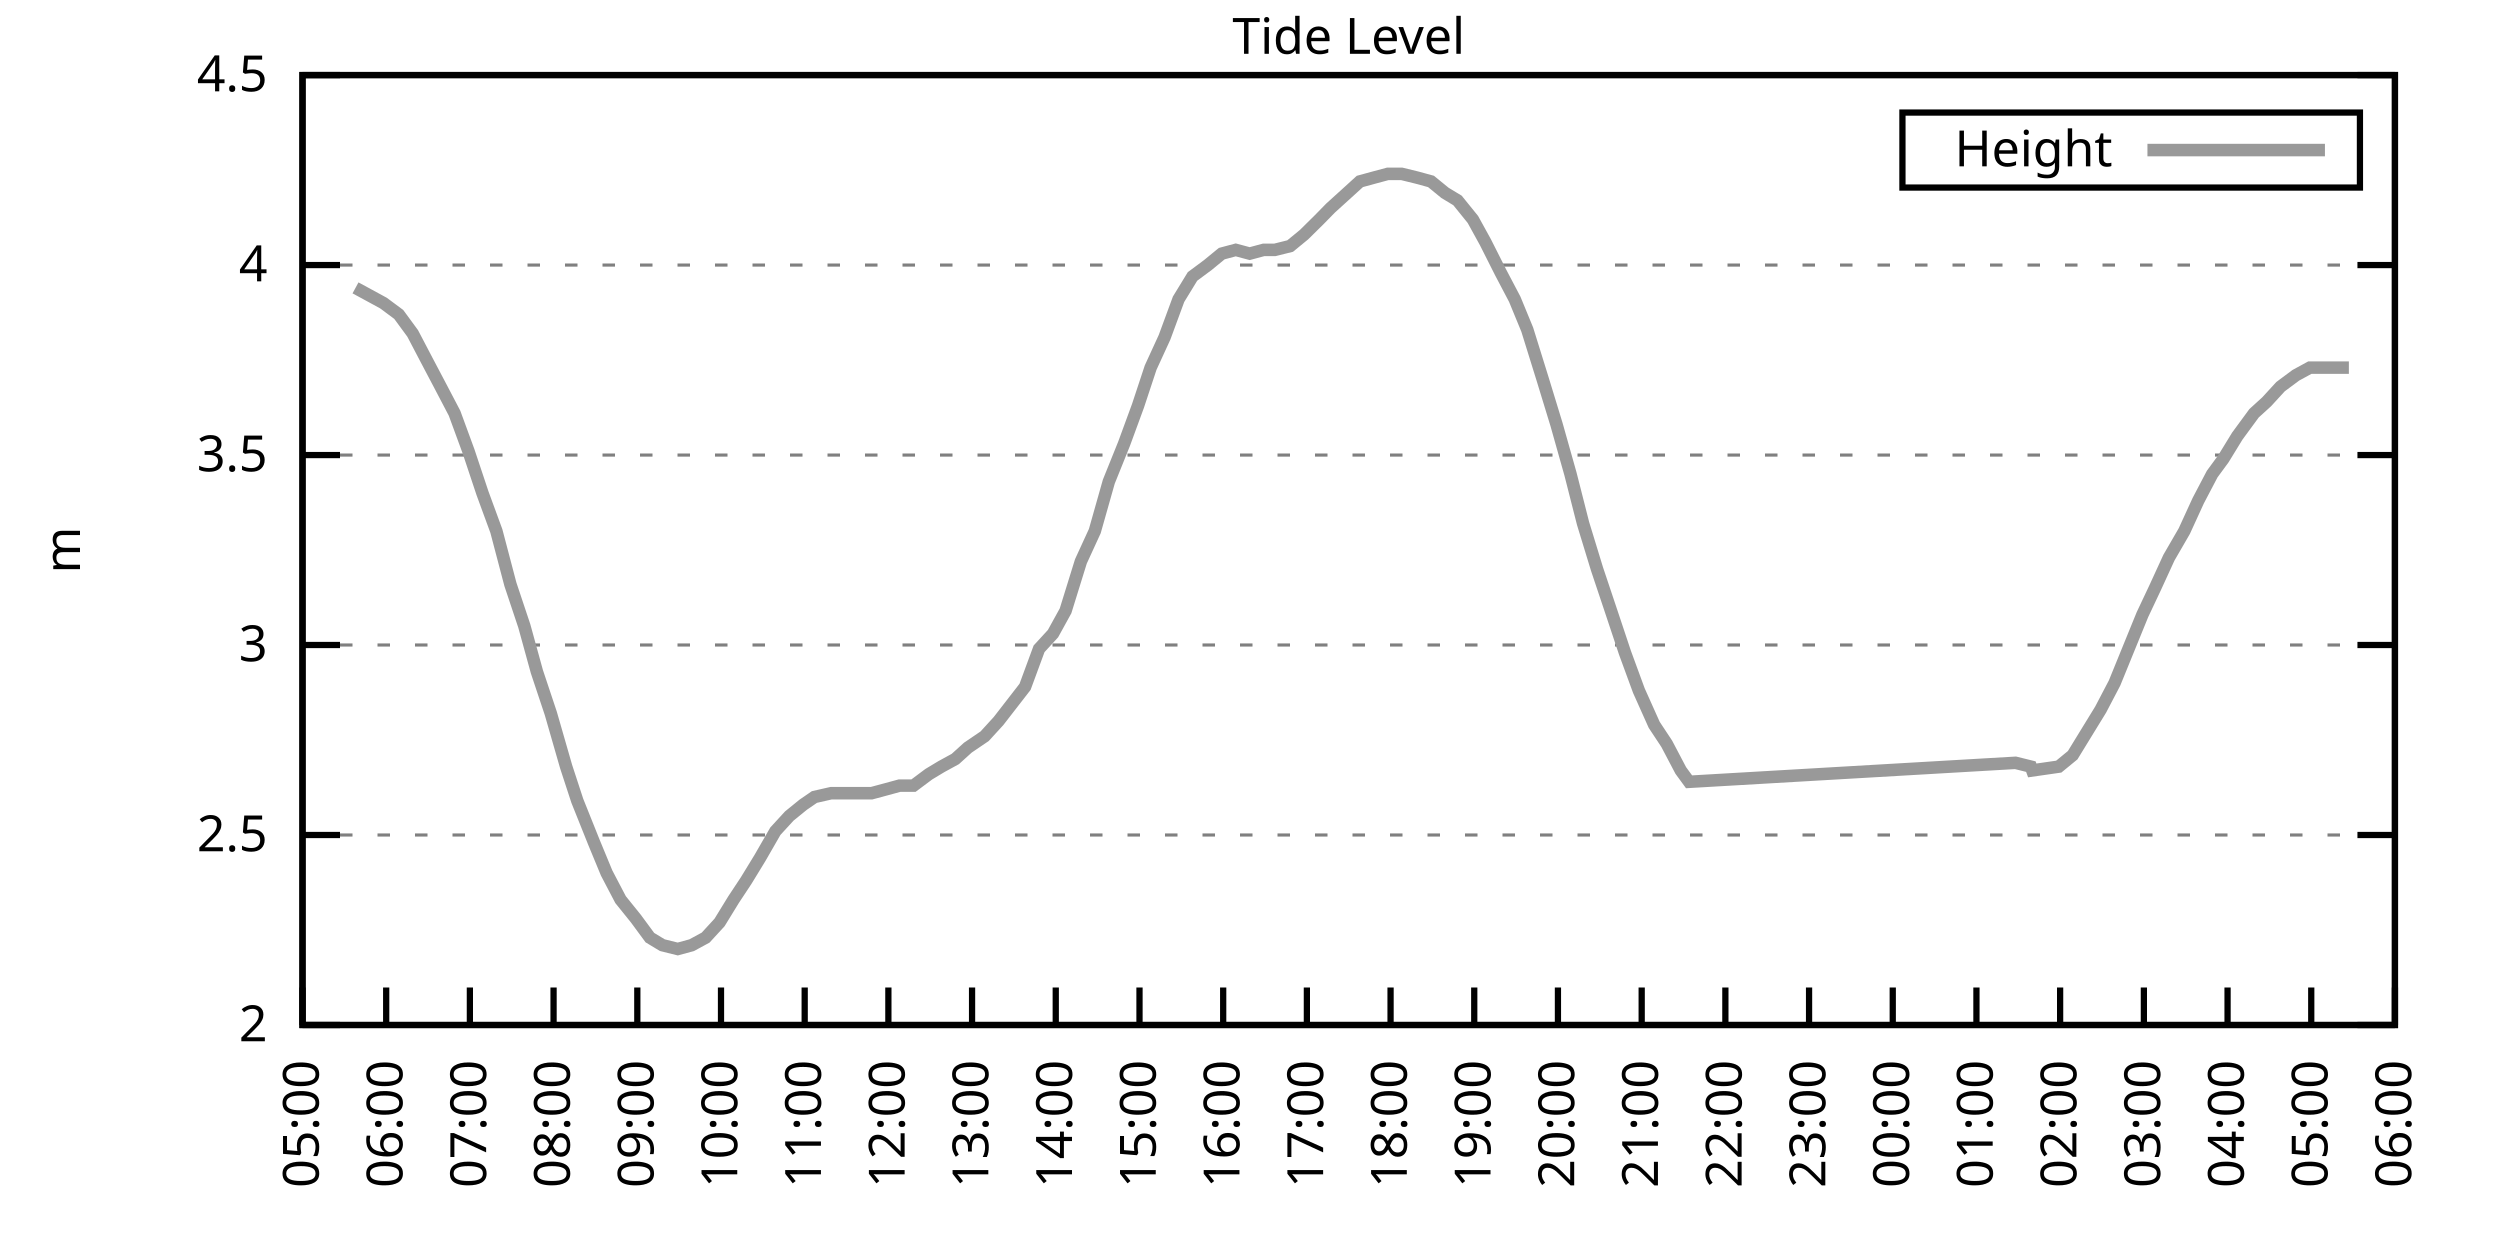
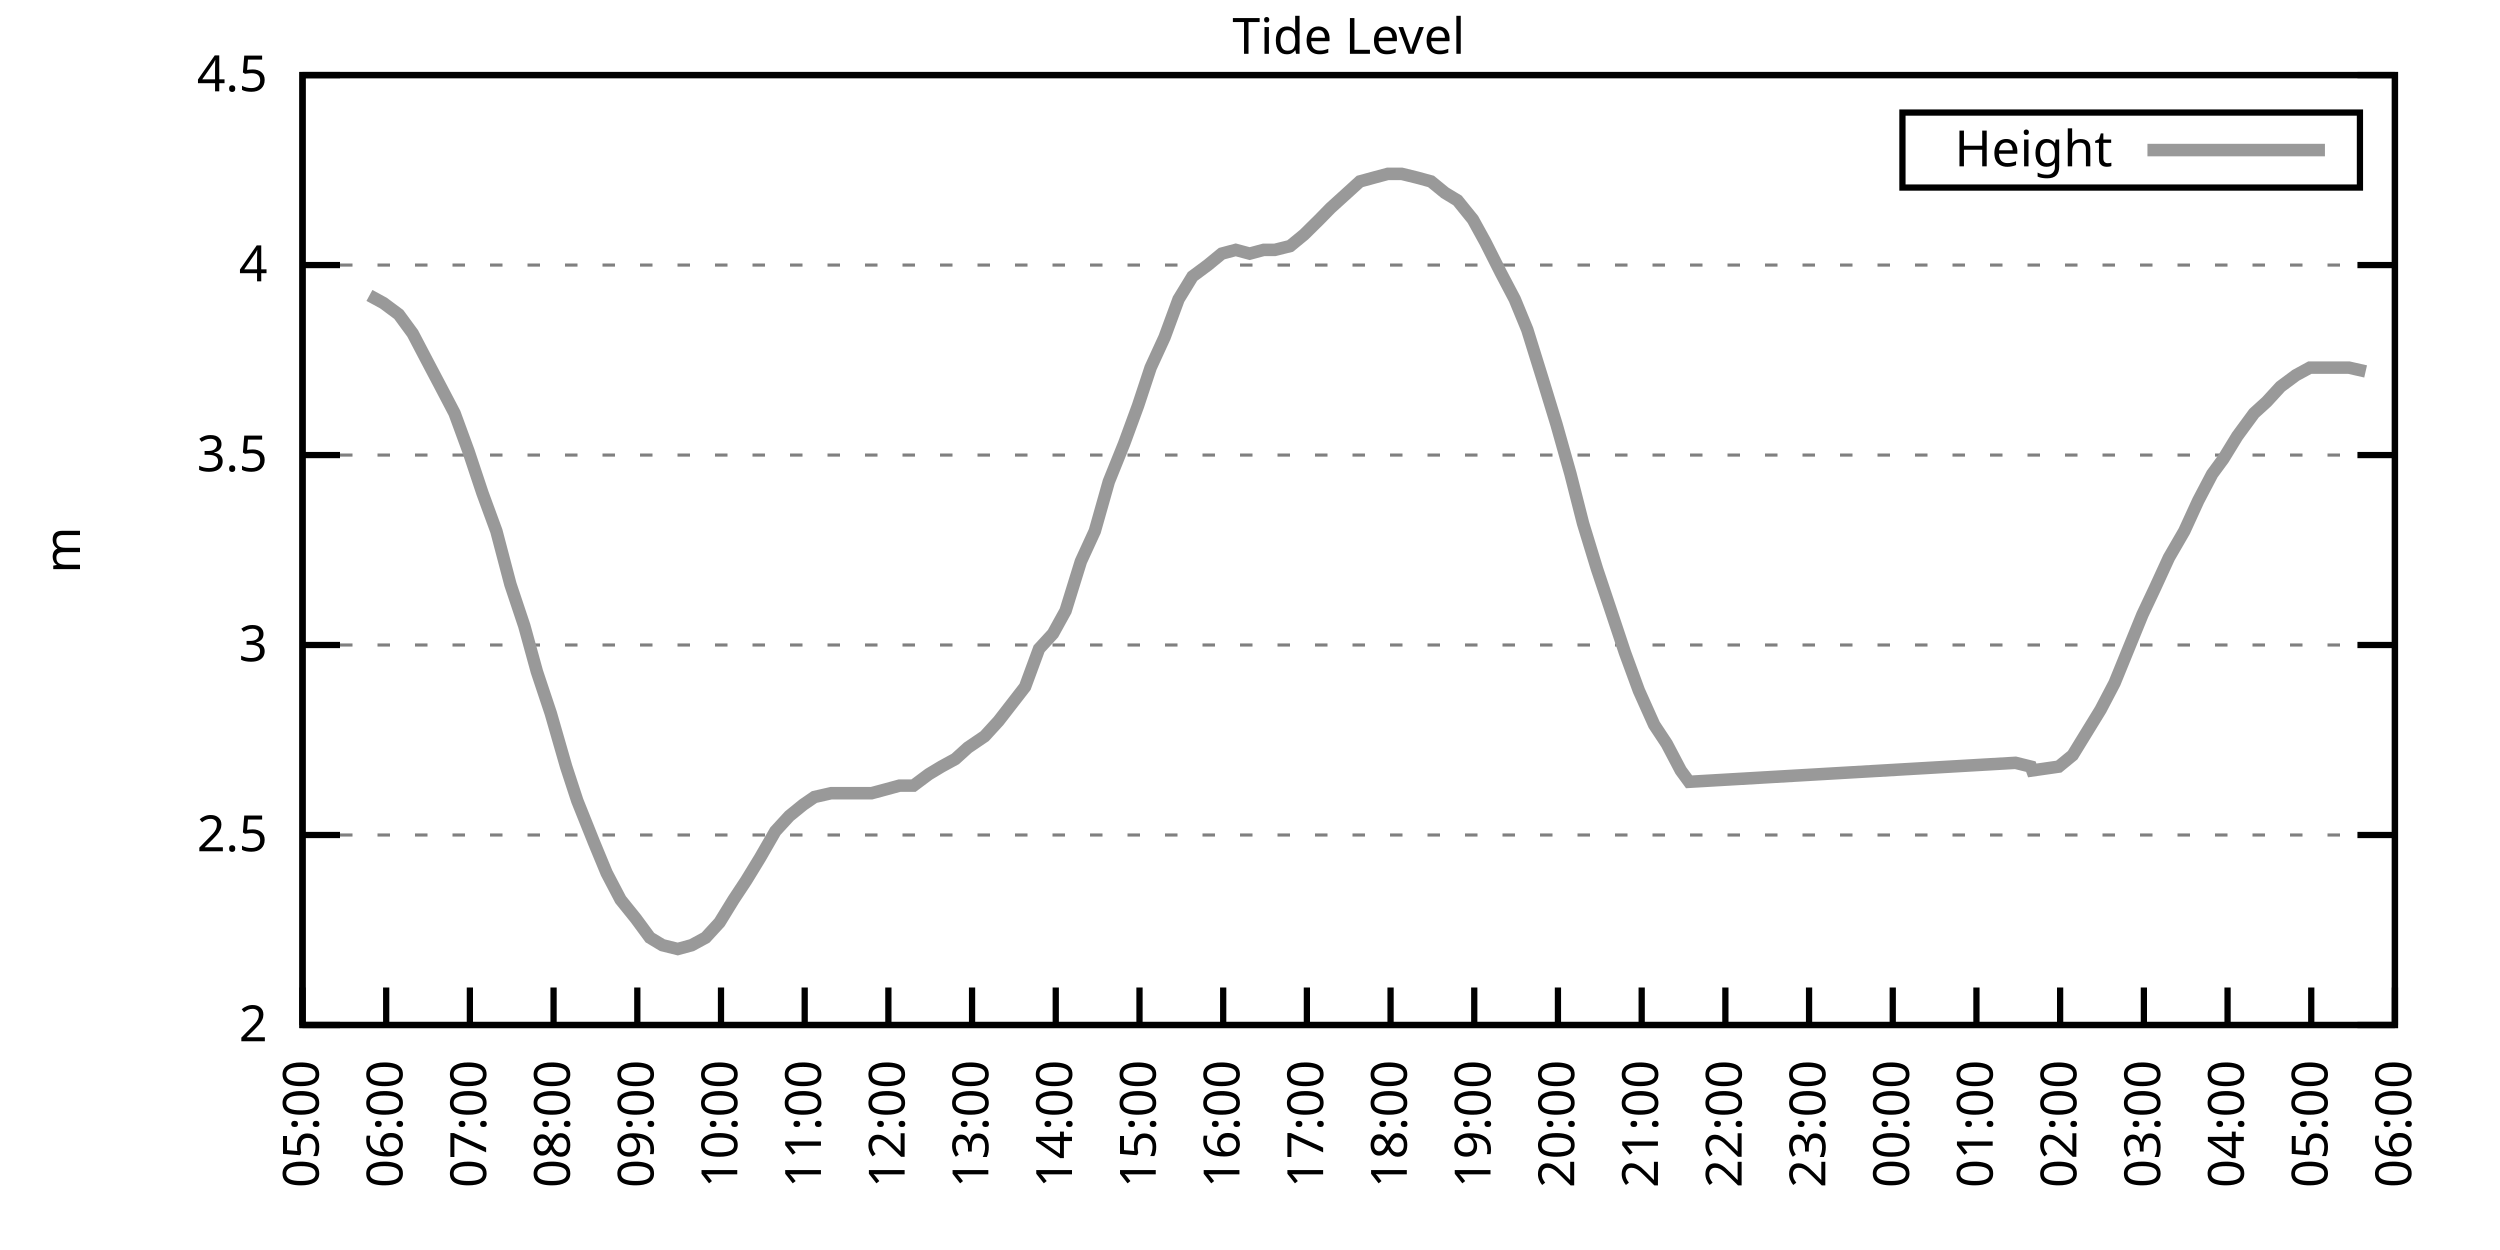
<svg xmlns="http://www.w3.org/2000/svg" xmlns:xlink="http://www.w3.org/1999/xlink" width="400" height="200" viewBox="0 0 400 200">
  <g id="gnuplot_canvas">
    <rect x="0" y="0" width="400" height="200" fill="none" />
    <defs>
      <circle id="gpDot" r="0.5" stroke-width="0.5" stroke="currentColor" />
      <path id="gpPt0" stroke-width="0.333" stroke="currentColor" d="M-1,0 h2 M0,-1 v2" />
      <path id="gpPt1" stroke-width="0.333" stroke="currentColor" d="M-1,-1 L1,1 M1,-1 L-1,1" />
      <path id="gpPt2" stroke-width="0.333" stroke="currentColor" d="M-1,0 L1,0 M0,-1 L0,1 M-1,-1 L1,1 M-1,1 L1,-1" />
      <rect id="gpPt3" stroke-width="0.333" stroke="currentColor" x="-1" y="-1" width="2" height="2" />
      <rect id="gpPt4" stroke-width="0.333" stroke="currentColor" fill="currentColor" x="-1" y="-1" width="2" height="2" />
      <circle id="gpPt5" stroke-width="0.333" stroke="currentColor" cx="0" cy="0" r="1" />
      <use xlink:href="#gpPt5" id="gpPt6" fill="currentColor" stroke="none" />
      <path id="gpPt7" stroke-width="0.333" stroke="currentColor" d="M0,-1.33 L-1.33,0.67 L1.33,0.67 z" />
      <use xlink:href="#gpPt7" id="gpPt8" fill="currentColor" stroke="none" />
      <use xlink:href="#gpPt7" id="gpPt9" stroke="currentColor" transform="rotate(180)" />
      <use xlink:href="#gpPt9" id="gpPt10" fill="currentColor" stroke="none" />
      <use xlink:href="#gpPt3" id="gpPt11" stroke="currentColor" transform="rotate(45)" />
      <use xlink:href="#gpPt11" id="gpPt12" fill="currentColor" stroke="none" />
      <path id="gpPt13" stroke-width="0.333" stroke="currentColor" d="M0,1.330 L1.265,0.411 L0.782,-1.067 L-0.782,-1.076 L-1.265,0.411 z" />
      <use xlink:href="#gpPt13" id="gpPt14" fill="currentColor" stroke="none" />
      <filter id="textbox" filterUnits="objectBoundingBox" x="0" y="0" height="1" width="1">
        <feFlood flood-color="white" flood-opacity="1" result="bgnd" />
        <feComposite in="SourceGraphic" in2="bgnd" operator="atop" />
      </filter>
      <filter id="greybox" filterUnits="objectBoundingBox" x="0" y="0" height="1" width="1">
        <feFlood flood-color="lightgrey" flood-opacity="1" result="grey" />
        <feComposite in="SourceGraphic" in2="grey" operator="atop" />
      </filter>
    </defs>
    <g fill="none" color="white" stroke="currentColor" stroke-width="1.00" stroke-linecap="butt" stroke-linejoin="miter">
</g>
    <g fill="none" color="black" stroke="currentColor" stroke-width="1.00" stroke-linecap="butt" stroke-linejoin="miter">
      <g stroke="none" shape-rendering="crispEdges">
        <polygon fill="rgb(255, 255, 255)" points="48.40,164.00 383.18,164.00 383.18,12.02 48.40,12.02 " />
      </g>
    </g>
    <g fill="none" color="black" stroke="currentColor" stroke-width="1.00" stroke-linecap="butt" stroke-linejoin="miter">
</g>
    <g fill="none" color="black" stroke="black" stroke-width="0.50" stroke-linecap="butt" stroke-linejoin="miter">
</g>
    <g fill="none" color="gray" stroke="currentColor" stroke-width="0.50" stroke-linecap="butt" stroke-linejoin="miter">
      <path stroke="gray" stroke-dasharray="2,4" class="gridline" d="M48.40,164.00 L383.19,164.00  " />
    </g>
    <g fill="none" color="gray" stroke="gray" stroke-width="1.00" stroke-linecap="butt" stroke-linejoin="miter">
</g>
    <g fill="none" color="black" stroke="currentColor" stroke-width="1.00" stroke-linecap="butt" stroke-linejoin="miter">
      <path stroke="black" d="M48.40,164.00 L54.40,164.00 M383.19,164.00 L377.19,164.00  " />
      <g transform="translate(42.80,166.60)" stroke="none" fill="black" font-family="Sans" font-size="8.00" text-anchor="end">
        <text>
          <tspan font-family="Sans"> 2</tspan>
        </text>
      </g>
    </g>
    <g fill="none" color="black" stroke="currentColor" stroke-width="1.00" stroke-linecap="butt" stroke-linejoin="miter">
</g>
    <g fill="none" color="black" stroke="black" stroke-width="0.50" stroke-linecap="butt" stroke-linejoin="miter">
</g>
    <g fill="none" color="gray" stroke="currentColor" stroke-width="0.50" stroke-linecap="butt" stroke-linejoin="miter">
      <path stroke="gray" stroke-dasharray="2,4" class="gridline" d="M48.40,133.60 L383.19,133.60  " />
    </g>
    <g fill="none" color="gray" stroke="gray" stroke-width="1.00" stroke-linecap="butt" stroke-linejoin="miter">
</g>
    <g fill="none" color="black" stroke="currentColor" stroke-width="1.00" stroke-linecap="butt" stroke-linejoin="miter">
      <path stroke="black" d="M48.40,133.60 L54.40,133.60 M383.19,133.60 L377.19,133.60  " />
      <g transform="translate(42.80,136.20)" stroke="none" fill="black" font-family="Sans" font-size="8.00" text-anchor="end">
        <text>
          <tspan font-family="Sans"> 2.5</tspan>
        </text>
      </g>
    </g>
    <g fill="none" color="black" stroke="currentColor" stroke-width="1.00" stroke-linecap="butt" stroke-linejoin="miter">
</g>
    <g fill="none" color="black" stroke="black" stroke-width="0.50" stroke-linecap="butt" stroke-linejoin="miter">
</g>
    <g fill="none" color="gray" stroke="currentColor" stroke-width="0.50" stroke-linecap="butt" stroke-linejoin="miter">
      <path stroke="gray" stroke-dasharray="2,4" class="gridline" d="M48.40,103.20 L383.19,103.20  " />
    </g>
    <g fill="none" color="gray" stroke="gray" stroke-width="1.00" stroke-linecap="butt" stroke-linejoin="miter">
</g>
    <g fill="none" color="black" stroke="currentColor" stroke-width="1.00" stroke-linecap="butt" stroke-linejoin="miter">
      <path stroke="black" d="M48.40,103.20 L54.40,103.20 M383.19,103.20 L377.19,103.20  " />
      <g transform="translate(42.80,105.80)" stroke="none" fill="black" font-family="Sans" font-size="8.00" text-anchor="end">
        <text>
          <tspan font-family="Sans"> 3</tspan>
        </text>
      </g>
    </g>
    <g fill="none" color="black" stroke="currentColor" stroke-width="1.00" stroke-linecap="butt" stroke-linejoin="miter">
</g>
    <g fill="none" color="black" stroke="black" stroke-width="0.50" stroke-linecap="butt" stroke-linejoin="miter">
</g>
    <g fill="none" color="gray" stroke="currentColor" stroke-width="0.50" stroke-linecap="butt" stroke-linejoin="miter">
      <path stroke="gray" stroke-dasharray="2,4" class="gridline" d="M48.40,72.81 L383.19,72.81  " />
    </g>
    <g fill="none" color="gray" stroke="gray" stroke-width="1.00" stroke-linecap="butt" stroke-linejoin="miter">
</g>
    <g fill="none" color="black" stroke="currentColor" stroke-width="1.00" stroke-linecap="butt" stroke-linejoin="miter">
      <path stroke="black" d="M48.40,72.81 L54.40,72.81 M383.19,72.81 L377.19,72.81  " />
      <g transform="translate(42.80,75.41)" stroke="none" fill="black" font-family="Sans" font-size="8.00" text-anchor="end">
        <text>
          <tspan font-family="Sans"> 3.5</tspan>
        </text>
      </g>
    </g>
    <g fill="none" color="black" stroke="currentColor" stroke-width="1.00" stroke-linecap="butt" stroke-linejoin="miter">
</g>
    <g fill="none" color="black" stroke="black" stroke-width="0.50" stroke-linecap="butt" stroke-linejoin="miter">
</g>
    <g fill="none" color="gray" stroke="currentColor" stroke-width="0.50" stroke-linecap="butt" stroke-linejoin="miter">
      <path stroke="gray" stroke-dasharray="2,4" class="gridline" d="M48.40,42.41 L383.19,42.41  " />
    </g>
    <g fill="none" color="gray" stroke="gray" stroke-width="1.00" stroke-linecap="butt" stroke-linejoin="miter">
</g>
    <g fill="none" color="black" stroke="currentColor" stroke-width="1.00" stroke-linecap="butt" stroke-linejoin="miter">
      <path stroke="black" d="M48.40,42.41 L54.40,42.41 M383.19,42.41 L377.19,42.41  " />
      <g transform="translate(42.80,45.01)" stroke="none" fill="black" font-family="Sans" font-size="8.00" text-anchor="end">
        <text>
          <tspan font-family="Sans"> 4</tspan>
        </text>
      </g>
    </g>
    <g fill="none" color="black" stroke="currentColor" stroke-width="1.00" stroke-linecap="butt" stroke-linejoin="miter">
</g>
    <g fill="none" color="black" stroke="black" stroke-width="0.50" stroke-linecap="butt" stroke-linejoin="miter">
</g>
    <g fill="none" color="gray" stroke="currentColor" stroke-width="0.50" stroke-linecap="butt" stroke-linejoin="miter">
      <path stroke="gray" stroke-dasharray="2,4" class="gridline" d="M48.40,12.01 L383.19,12.01  " />
    </g>
    <g fill="none" color="gray" stroke="gray" stroke-width="1.00" stroke-linecap="butt" stroke-linejoin="miter">
</g>
    <g fill="none" color="black" stroke="currentColor" stroke-width="1.00" stroke-linecap="butt" stroke-linejoin="miter">
      <path stroke="black" d="M48.40,12.01 L54.40,12.01 M383.19,12.01 L377.19,12.01  " />
      <g transform="translate(42.80,14.61)" stroke="none" fill="black" font-family="Sans" font-size="8.00" text-anchor="end">
        <text>
          <tspan font-family="Sans"> 4.5</tspan>
        </text>
      </g>
    </g>
    <g fill="none" color="black" stroke="currentColor" stroke-width="1.00" stroke-linecap="butt" stroke-linejoin="miter">
      <path stroke="black" d="M48.40,164.00 L48.40,158.00  " />
      <g transform="translate(51.00,169.60) rotate(270.00)" stroke="none" fill="black" font-family="Sans" font-size="8.00" text-anchor="end">
        <text>
          <tspan font-family="Sans">05:00</tspan>
        </text>
      </g>
    </g>
    <g fill="none" color="black" stroke="currentColor" stroke-width="1.00" stroke-linecap="butt" stroke-linejoin="miter">
      <path stroke="black" d="M61.79,164.00 L61.79,158.00  " />
      <g transform="translate(64.39,169.60) rotate(270.00)" stroke="none" fill="black" font-family="Sans" font-size="8.00" text-anchor="end">
        <text>
          <tspan font-family="Sans">06:00</tspan>
        </text>
      </g>
    </g>
    <g fill="none" color="black" stroke="currentColor" stroke-width="1.00" stroke-linecap="butt" stroke-linejoin="miter">
      <path stroke="black" d="M75.18,164.00 L75.18,158.00  " />
      <g transform="translate(77.78,169.60) rotate(270.00)" stroke="none" fill="black" font-family="Sans" font-size="8.00" text-anchor="end">
        <text>
          <tspan font-family="Sans">07:00</tspan>
        </text>
      </g>
    </g>
    <g fill="none" color="black" stroke="currentColor" stroke-width="1.00" stroke-linecap="butt" stroke-linejoin="miter">
      <path stroke="black" d="M88.57,164.00 L88.57,158.00  " />
      <g transform="translate(91.17,169.60) rotate(270.00)" stroke="none" fill="black" font-family="Sans" font-size="8.00" text-anchor="end">
        <text>
          <tspan font-family="Sans">08:00</tspan>
        </text>
      </g>
    </g>
    <g fill="none" color="black" stroke="currentColor" stroke-width="1.00" stroke-linecap="butt" stroke-linejoin="miter">
      <path stroke="black" d="M101.97,164.00 L101.97,158.00  " />
      <g transform="translate(104.57,169.60) rotate(270.00)" stroke="none" fill="black" font-family="Sans" font-size="8.00" text-anchor="end">
        <text>
          <tspan font-family="Sans">09:00</tspan>
        </text>
      </g>
    </g>
    <g fill="none" color="black" stroke="currentColor" stroke-width="1.00" stroke-linecap="butt" stroke-linejoin="miter">
      <path stroke="black" d="M115.36,164.00 L115.36,158.00  " />
      <g transform="translate(117.96,169.60) rotate(270.00)" stroke="none" fill="black" font-family="Sans" font-size="8.00" text-anchor="end">
        <text>
          <tspan font-family="Sans">10:00</tspan>
        </text>
      </g>
    </g>
    <g fill="none" color="black" stroke="currentColor" stroke-width="1.00" stroke-linecap="butt" stroke-linejoin="miter">
      <path stroke="black" d="M128.75,164.00 L128.75,158.00  " />
      <g transform="translate(131.35,169.60) rotate(270.00)" stroke="none" fill="black" font-family="Sans" font-size="8.00" text-anchor="end">
        <text>
          <tspan font-family="Sans">11:00</tspan>
        </text>
      </g>
    </g>
    <g fill="none" color="black" stroke="currentColor" stroke-width="1.00" stroke-linecap="butt" stroke-linejoin="miter">
      <path stroke="black" d="M142.14,164.00 L142.14,158.00  " />
      <g transform="translate(144.74,169.60) rotate(270.00)" stroke="none" fill="black" font-family="Sans" font-size="8.00" text-anchor="end">
        <text>
          <tspan font-family="Sans">12:00</tspan>
        </text>
      </g>
    </g>
    <g fill="none" color="black" stroke="currentColor" stroke-width="1.00" stroke-linecap="butt" stroke-linejoin="miter">
      <path stroke="black" d="M155.53,164.00 L155.53,158.00  " />
      <g transform="translate(158.13,169.60) rotate(270.00)" stroke="none" fill="black" font-family="Sans" font-size="8.00" text-anchor="end">
        <text>
          <tspan font-family="Sans">13:00</tspan>
        </text>
      </g>
    </g>
    <g fill="none" color="black" stroke="currentColor" stroke-width="1.00" stroke-linecap="butt" stroke-linejoin="miter">
      <path stroke="black" d="M168.92,164.00 L168.92,158.00  " />
      <g transform="translate(171.52,169.60) rotate(270.00)" stroke="none" fill="black" font-family="Sans" font-size="8.00" text-anchor="end">
        <text>
          <tspan font-family="Sans">14:00</tspan>
        </text>
      </g>
    </g>
    <g fill="none" color="black" stroke="currentColor" stroke-width="1.00" stroke-linecap="butt" stroke-linejoin="miter">
      <path stroke="black" d="M182.32,164.00 L182.32,158.00  " />
      <g transform="translate(184.92,169.60) rotate(270.00)" stroke="none" fill="black" font-family="Sans" font-size="8.00" text-anchor="end">
        <text>
          <tspan font-family="Sans">15:00</tspan>
        </text>
      </g>
    </g>
    <g fill="none" color="black" stroke="currentColor" stroke-width="1.00" stroke-linecap="butt" stroke-linejoin="miter">
      <path stroke="black" d="M195.71,164.00 L195.71,158.00  " />
      <g transform="translate(198.31,169.60) rotate(270.00)" stroke="none" fill="black" font-family="Sans" font-size="8.00" text-anchor="end">
        <text>
          <tspan font-family="Sans">16:00</tspan>
        </text>
      </g>
    </g>
    <g fill="none" color="black" stroke="currentColor" stroke-width="1.00" stroke-linecap="butt" stroke-linejoin="miter">
      <path stroke="black" d="M209.10,164.00 L209.10,158.00  " />
      <g transform="translate(211.70,169.60) rotate(270.00)" stroke="none" fill="black" font-family="Sans" font-size="8.00" text-anchor="end">
        <text>
          <tspan font-family="Sans">17:00</tspan>
        </text>
      </g>
    </g>
    <g fill="none" color="black" stroke="currentColor" stroke-width="1.00" stroke-linecap="butt" stroke-linejoin="miter">
      <path stroke="black" d="M222.49,164.00 L222.49,158.00  " />
      <g transform="translate(225.09,169.60) rotate(270.00)" stroke="none" fill="black" font-family="Sans" font-size="8.00" text-anchor="end">
        <text>
          <tspan font-family="Sans">18:00</tspan>
        </text>
      </g>
    </g>
    <g fill="none" color="black" stroke="currentColor" stroke-width="1.00" stroke-linecap="butt" stroke-linejoin="miter">
      <path stroke="black" d="M235.88,164.00 L235.88,158.00  " />
      <g transform="translate(238.48,169.60) rotate(270.00)" stroke="none" fill="black" font-family="Sans" font-size="8.00" text-anchor="end">
        <text>
          <tspan font-family="Sans">19:00</tspan>
        </text>
      </g>
    </g>
    <g fill="none" color="black" stroke="currentColor" stroke-width="1.00" stroke-linecap="butt" stroke-linejoin="miter">
      <path stroke="black" d="M249.27,164.00 L249.27,158.00  " />
      <g transform="translate(251.87,169.60) rotate(270.00)" stroke="none" fill="black" font-family="Sans" font-size="8.00" text-anchor="end">
        <text>
          <tspan font-family="Sans">20:00</tspan>
        </text>
      </g>
    </g>
    <g fill="none" color="black" stroke="currentColor" stroke-width="1.00" stroke-linecap="butt" stroke-linejoin="miter">
      <path stroke="black" d="M262.67,164.00 L262.67,158.00  " />
      <g transform="translate(265.27,169.60) rotate(270.00)" stroke="none" fill="black" font-family="Sans" font-size="8.00" text-anchor="end">
        <text>
          <tspan font-family="Sans">21:00</tspan>
        </text>
      </g>
    </g>
    <g fill="none" color="black" stroke="currentColor" stroke-width="1.00" stroke-linecap="butt" stroke-linejoin="miter">
      <path stroke="black" d="M276.06,164.00 L276.06,158.00  " />
      <g transform="translate(278.66,169.60) rotate(270.00)" stroke="none" fill="black" font-family="Sans" font-size="8.00" text-anchor="end">
        <text>
          <tspan font-family="Sans">22:00</tspan>
        </text>
      </g>
    </g>
    <g fill="none" color="black" stroke="currentColor" stroke-width="1.00" stroke-linecap="butt" stroke-linejoin="miter">
      <path stroke="black" d="M289.45,164.00 L289.45,158.00  " />
      <g transform="translate(292.05,169.60) rotate(270.00)" stroke="none" fill="black" font-family="Sans" font-size="8.00" text-anchor="end">
        <text>
          <tspan font-family="Sans">23:00</tspan>
        </text>
      </g>
    </g>
    <g fill="none" color="black" stroke="currentColor" stroke-width="1.00" stroke-linecap="butt" stroke-linejoin="miter">
      <path stroke="black" d="M302.84,164.00 L302.84,158.00  " />
      <g transform="translate(305.44,169.60) rotate(270.00)" stroke="none" fill="black" font-family="Sans" font-size="8.00" text-anchor="end">
        <text>
          <tspan font-family="Sans">00:00</tspan>
        </text>
      </g>
    </g>
    <g fill="none" color="black" stroke="currentColor" stroke-width="1.00" stroke-linecap="butt" stroke-linejoin="miter">
      <path stroke="black" d="M316.23,164.00 L316.23,158.00  " />
      <g transform="translate(318.83,169.60) rotate(270.00)" stroke="none" fill="black" font-family="Sans" font-size="8.00" text-anchor="end">
        <text>
          <tspan font-family="Sans">01:00</tspan>
        </text>
      </g>
    </g>
    <g fill="none" color="black" stroke="currentColor" stroke-width="1.00" stroke-linecap="butt" stroke-linejoin="miter">
      <path stroke="black" d="M329.62,164.00 L329.62,158.00  " />
      <g transform="translate(332.22,169.60) rotate(270.00)" stroke="none" fill="black" font-family="Sans" font-size="8.00" text-anchor="end">
        <text>
          <tspan font-family="Sans">02:00</tspan>
        </text>
      </g>
    </g>
    <g fill="none" color="black" stroke="currentColor" stroke-width="1.00" stroke-linecap="butt" stroke-linejoin="miter">
      <path stroke="black" d="M343.02,164.00 L343.02,158.00  " />
      <g transform="translate(345.62,169.60) rotate(270.00)" stroke="none" fill="black" font-family="Sans" font-size="8.00" text-anchor="end">
        <text>
          <tspan font-family="Sans">03:00</tspan>
        </text>
      </g>
    </g>
    <g fill="none" color="black" stroke="currentColor" stroke-width="1.00" stroke-linecap="butt" stroke-linejoin="miter">
      <path stroke="black" d="M356.41,164.00 L356.41,158.00  " />
      <g transform="translate(359.01,169.60) rotate(270.00)" stroke="none" fill="black" font-family="Sans" font-size="8.00" text-anchor="end">
        <text>
          <tspan font-family="Sans">04:00</tspan>
        </text>
      </g>
    </g>
    <g fill="none" color="black" stroke="currentColor" stroke-width="1.00" stroke-linecap="butt" stroke-linejoin="miter">
      <path stroke="black" d="M369.80,164.00 L369.80,158.00  " />
      <g transform="translate(372.40,169.60) rotate(270.00)" stroke="none" fill="black" font-family="Sans" font-size="8.00" text-anchor="end">
        <text>
          <tspan font-family="Sans">05:00</tspan>
        </text>
      </g>
    </g>
    <g fill="none" color="black" stroke="currentColor" stroke-width="1.00" stroke-linecap="butt" stroke-linejoin="miter">
      <path stroke="black" d="M383.19,164.00 L383.19,158.00  " />
      <g transform="translate(385.79,169.60) rotate(270.00)" stroke="none" fill="black" font-family="Sans" font-size="8.00" text-anchor="end">
        <text>
          <tspan font-family="Sans">06:00</tspan>
        </text>
      </g>
    </g>
    <g fill="none" color="black" stroke="currentColor" stroke-width="1.00" stroke-linecap="butt" stroke-linejoin="miter">
</g>
    <g fill="none" color="black" stroke="currentColor" stroke-width="1.00" stroke-linecap="butt" stroke-linejoin="miter">
      <path stroke="black" d="M48.40,12.01 L48.40,164.00 L383.19,164.00 L383.19,12.01 L48.40,12.01 Z  " />
    </g>
    <g fill="none" color="black" stroke="currentColor" stroke-width="1.00" stroke-linecap="butt" stroke-linejoin="miter">
</g>
    <g fill="none" color="black" stroke="currentColor" stroke-width="1.00" stroke-linecap="butt" stroke-linejoin="miter">
      <path stroke="black" d="M304.39,30.01 L304.39,18.01 L377.59,18.01 L377.59,30.01 L304.39,30.01 Z  " />
    </g>
    <g id="Tide_level_plot_1">
      <g fill="none" color="white" stroke="black" stroke-width="2.00" stroke-linecap="butt" stroke-linejoin="miter">
</g>
      <g fill="none" color="black" stroke="currentColor" stroke-width="2.00" stroke-linecap="butt" stroke-linejoin="miter">
        <g transform="translate(337.99,26.61)" stroke="none" fill="black" font-family="Sans" font-size="8.00" text-anchor="end">
          <text>
            <tspan font-family="Sans">Height</tspan>
          </text>
        </g>
      </g>
      <g fill="none" color="black" stroke="currentColor" stroke-width="2.00" stroke-linecap="butt" stroke-linejoin="miter">
-         <path stroke="rgb(153, 153, 153)" d="M343.59,24.01 L371.99,24.01 M56.88,46.06 L59.11,47.27 L61.35,48.49 L63.80,50.31 L66.03,53.35 L68.26,57.61   L70.50,61.86 L72.73,66.12 L74.96,72.20 L77.19,78.89 L79.42,84.97 L81.66,93.48 L83.89,100.16 L85.90,107.46   L88.13,114.15 L90.58,122.66 L92.37,128.13 L95.05,134.82 L97.06,139.68 L99.29,143.94 L101.74,146.98 L103.98,150.02   L105.98,151.23 L108.44,151.84 L110.67,151.23 L112.90,150.02 L115.13,147.59 L117.37,143.94 L119.38,140.90 L121.61,137.25   L124.06,132.99 L126.29,130.56 L128.53,128.74 L130.31,127.52 L132.99,126.91 L135.22,126.91 L137.45,126.91 L139.46,126.91   L141.69,126.31 L143.93,125.70 L146.16,125.70 L148.61,123.87 L150.62,122.66 L152.85,121.44 L154.86,119.62 L157.54,117.80   L159.77,115.36 L164.01,109.89 L166.25,103.81 L168.48,101.38 L170.49,97.73 L172.94,89.83 L175.17,84.97 L177.41,77.06   L179.86,70.98 L182.09,64.90 L184.10,58.82 L186.33,53.96 L188.57,47.88 L190.80,44.23 L193.25,42.41 L195.48,40.58   L197.72,39.98 L199.95,40.58 L202.18,39.98 L203.97,39.98 L206.42,39.37 L208.65,37.54 L211.11,35.11 L212.89,33.29   L215.57,30.86 L217.58,29.03 L219.81,28.42 L222.04,27.82 L224.28,27.82 L226.73,28.42 L228.96,29.03 L231.20,30.86   L233.20,32.07 L235.66,35.11 L237.67,38.76 L240.12,43.62 L242.36,47.88 L244.36,52.74 L246.82,60.65 L249.05,67.94   L251.28,75.85 L253.29,83.75 L255.52,91.04 L257.76,97.73 L259.99,104.42 L262.22,110.50 L264.67,115.97 L266.68,119.01   L268.92,123.27 L270.25,125.09 L322.48,122.05 L324.94,122.66 L325.16,123.27 L329.40,122.66 L331.63,120.83 L333.86,117.19   L336.10,113.54 L338.33,109.28 L340.56,103.81 L342.79,98.34 L344.80,94.08 L347.03,89.22 L349.49,84.97 L351.72,80.10   L353.95,75.85 L355.74,73.41 L357.97,69.77 L360.65,66.12 L362.66,64.29 L364.89,61.86 L367.34,60.04 L369.58,58.82   L371.81,58.82 L374.04,58.82 L375.82,58.82  " />
+         <path stroke="rgb(153, 153, 153)" d="M343.59,24.01 L371.99,24.01 M59.11,47.27 L61.35,48.49 L63.80,50.31 L66.03,53.35 L68.26,57.61 L70.50,61.86   L72.73,66.12 L74.96,72.20 L77.19,78.89 L79.42,84.97 L81.66,93.48 L83.89,100.16 L85.90,107.46 L88.13,114.15   L90.58,122.66 L92.37,128.13 L95.05,134.82 L97.06,139.68 L99.29,143.94 L101.74,146.98 L103.98,150.02 L105.98,151.23   L108.44,151.84 L110.67,151.23 L112.90,150.02 L115.13,147.59 L117.37,143.94 L119.38,140.90 L121.61,137.25 L124.06,132.99   L126.29,130.56 L128.53,128.74 L130.31,127.52 L132.99,126.91 L135.22,126.91 L137.45,126.91 L139.46,126.91 L141.69,126.31   L143.93,125.70 L146.16,125.70 L148.61,123.87 L150.62,122.66 L152.85,121.44 L154.86,119.62 L157.54,117.80 L159.77,115.36   L164.01,109.89 L166.25,103.81 L168.48,101.38 L170.49,97.73 L172.94,89.83 L175.17,84.97 L177.41,77.06 L179.86,70.98   L182.09,64.90 L184.10,58.82 L186.33,53.96 L188.57,47.88 L190.80,44.23 L193.25,42.41 L195.48,40.58 L197.72,39.98   L199.95,40.58 L202.18,39.98 L203.97,39.98 L206.42,39.37 L208.65,37.54 L211.11,35.11 L212.89,33.29 L215.57,30.86   L217.58,29.03 L219.81,28.42 L222.04,27.82 L224.28,27.82 L226.73,28.42 L228.96,29.03 L231.20,30.86 L233.20,32.07   L235.66,35.11 L237.67,38.76 L240.12,43.62 L242.36,47.88 L244.36,52.74 L246.82,60.65 L249.05,67.94 L251.28,75.85   L253.29,83.75 L255.52,91.04 L257.76,97.73 L259.99,104.42 L262.22,110.50 L264.67,115.97 L266.68,119.01 L268.92,123.27   L270.25,125.09 L322.48,122.05 L324.94,122.66 L325.16,123.27 L329.40,122.66 L331.63,120.83 L333.86,117.19 L336.10,113.54   L338.33,109.28 L340.56,103.81 L342.79,98.34 L344.80,94.08 L347.03,89.22 L349.49,84.97 L351.72,80.10 L353.95,75.85   L355.74,73.41 L357.97,69.77 L360.65,66.12 L362.66,64.29 L364.89,61.86 L367.34,60.04 L369.58,58.82 L371.81,58.82   L374.04,58.82 L375.82,58.82 L378.50,59.43  " />
      </g>
    </g>
    <g fill="none" color="black" stroke="currentColor" stroke-width="2.00" stroke-linecap="butt" stroke-linejoin="miter">
</g>
    <g fill="none" color="black" stroke="black" stroke-width="1.00" stroke-linecap="butt" stroke-linejoin="miter">
</g>
    <g fill="none" color="black" stroke="currentColor" stroke-width="1.00" stroke-linecap="butt" stroke-linejoin="miter">
      <path stroke="black" d="M48.40,12.01 L48.40,164.00 L383.19,164.00 L383.19,12.01 L48.40,12.01 Z  " />
      <g transform="translate(12.80,88.01) rotate(270.00)" stroke="none" fill="black" font-family="Sans" font-size="8.00" text-anchor="middle">
        <text>
          <tspan font-family="Sans">m</tspan>
        </text>
      </g>
    </g>
    <g fill="none" color="black" stroke="currentColor" stroke-width="1.00" stroke-linecap="butt" stroke-linejoin="miter">
</g>
    <g fill="none" color="black" stroke="currentColor" stroke-width="1.00" stroke-linecap="butt" stroke-linejoin="miter">
      <g transform="translate(215.79,8.61)" stroke="none" fill="black" font-family="Sans" font-size="8.00" text-anchor="middle">
        <text>
          <tspan font-family="Sans">Tide Level</tspan>
        </text>
      </g>
    </g>
    <g fill="none" color="black" stroke="currentColor" stroke-width="1.00" stroke-linecap="butt" stroke-linejoin="miter">
</g>
  </g>
</svg>
